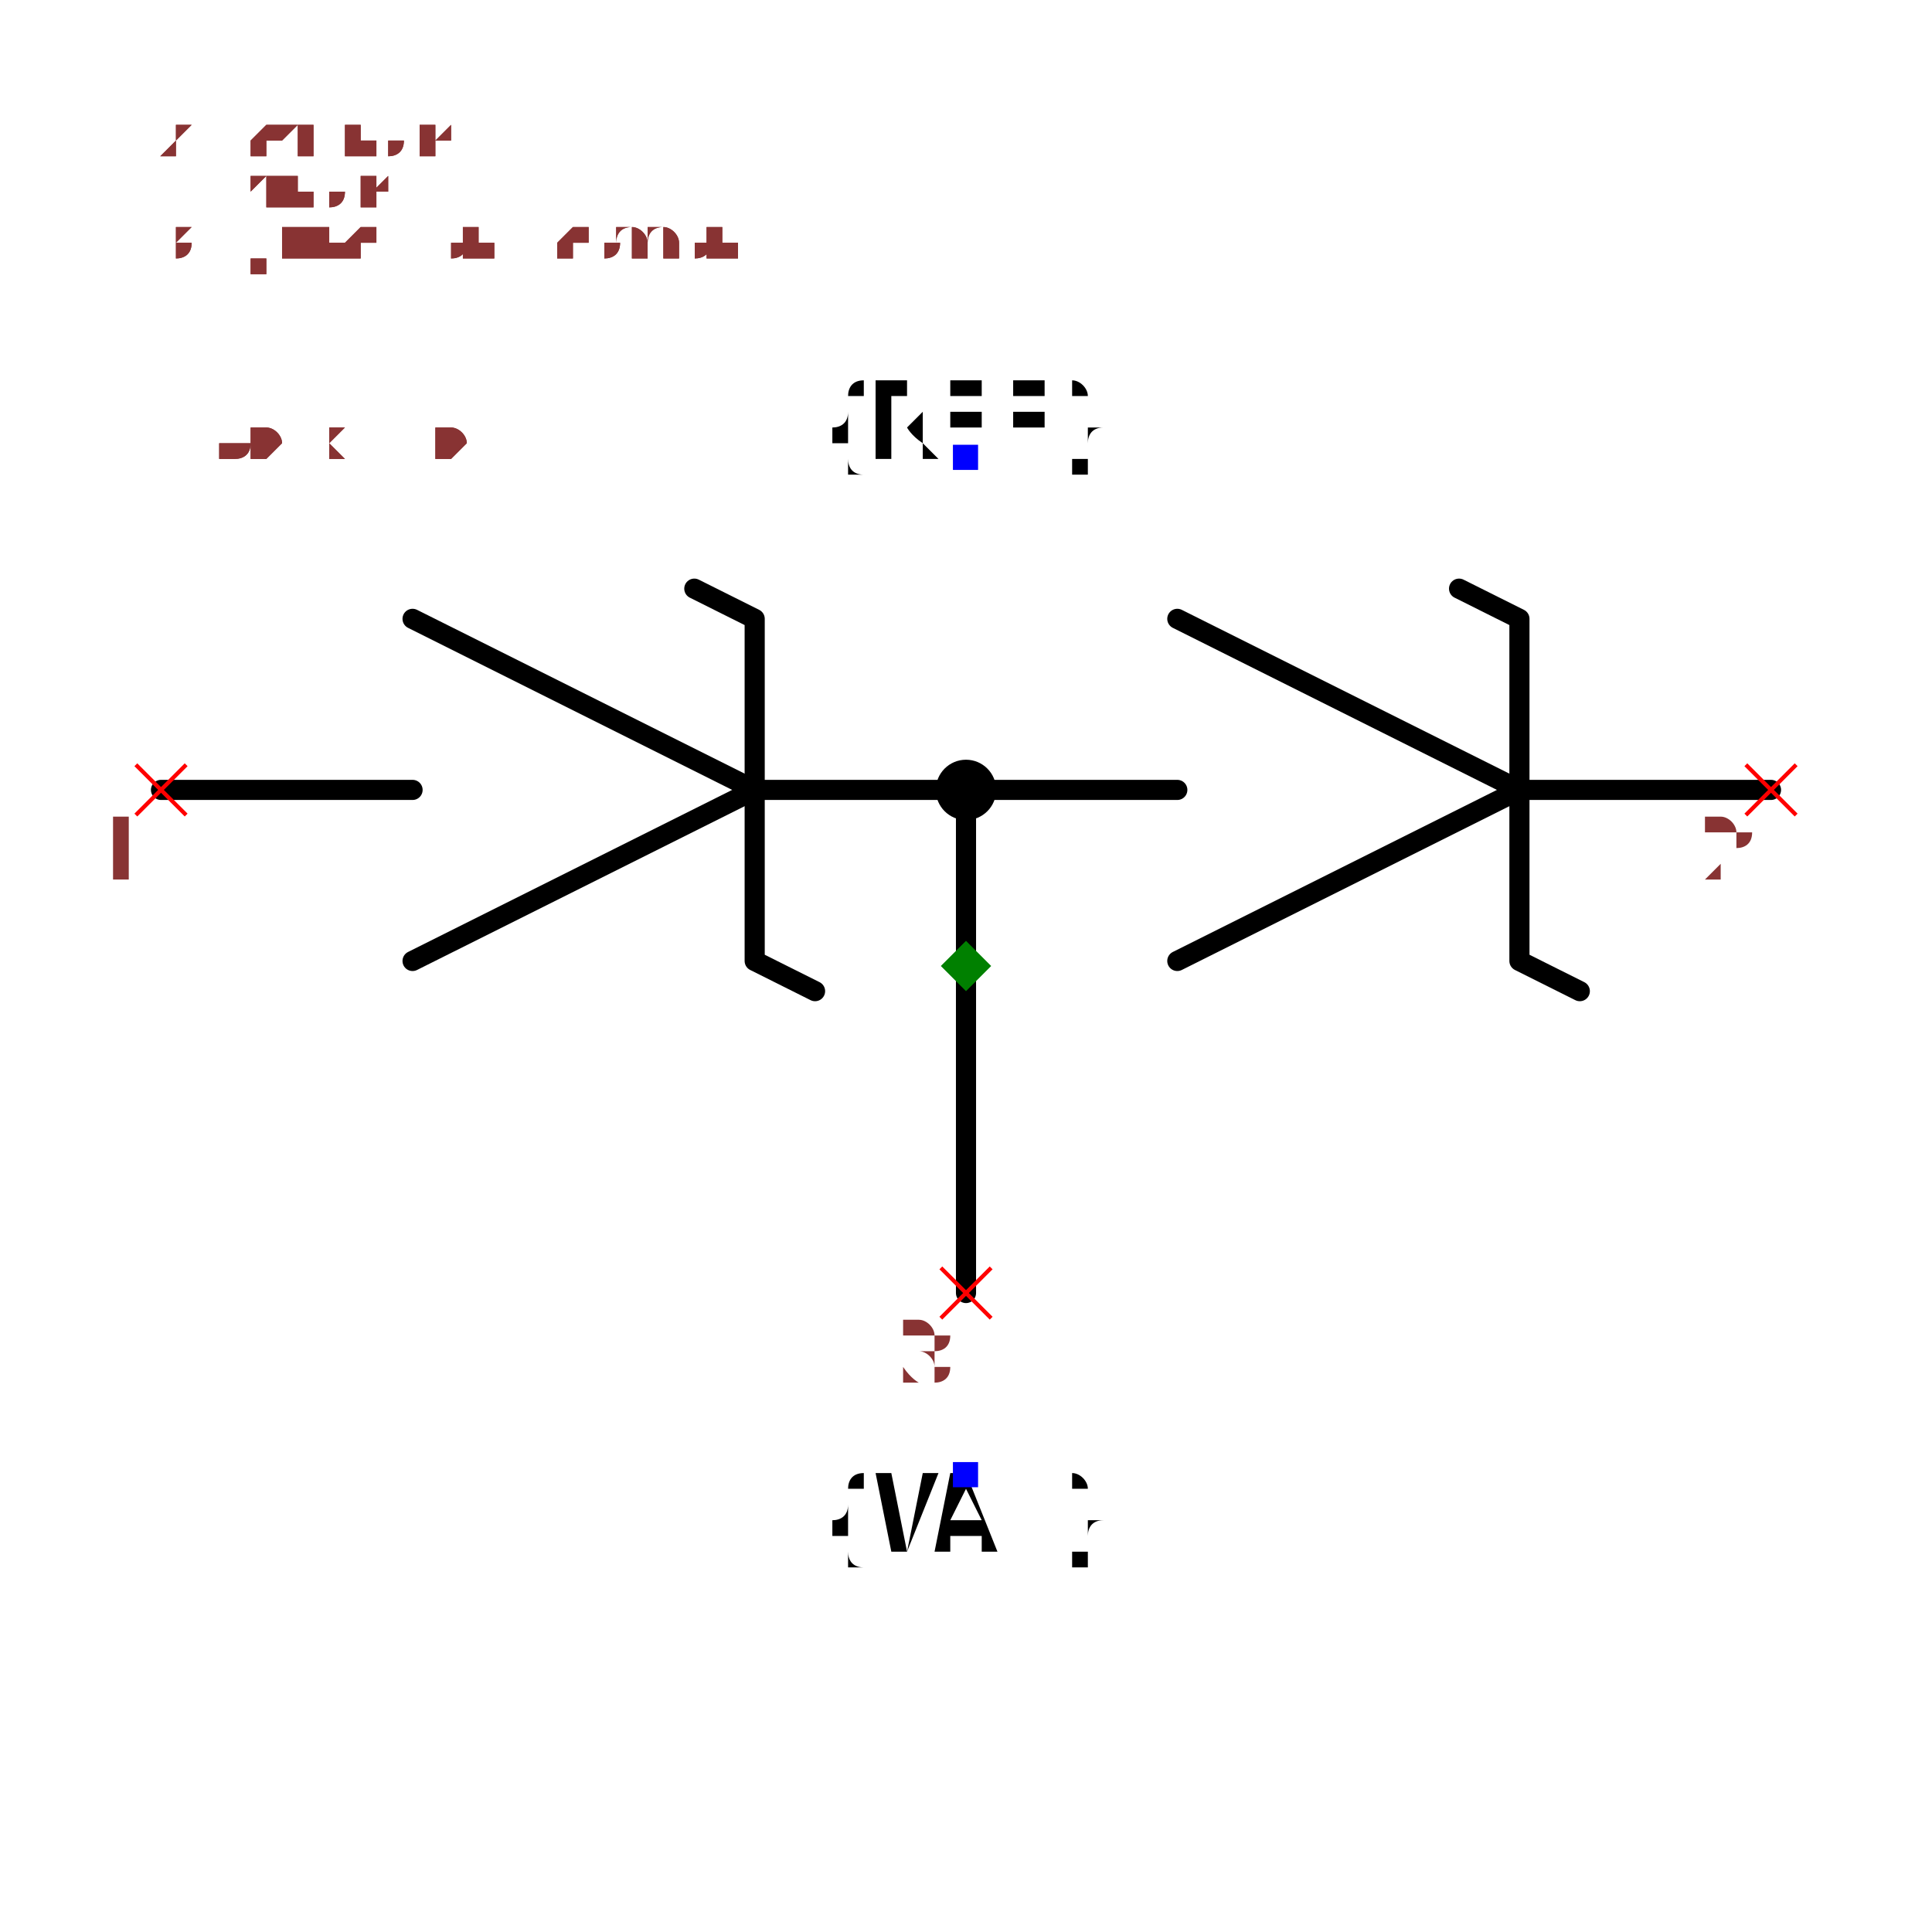
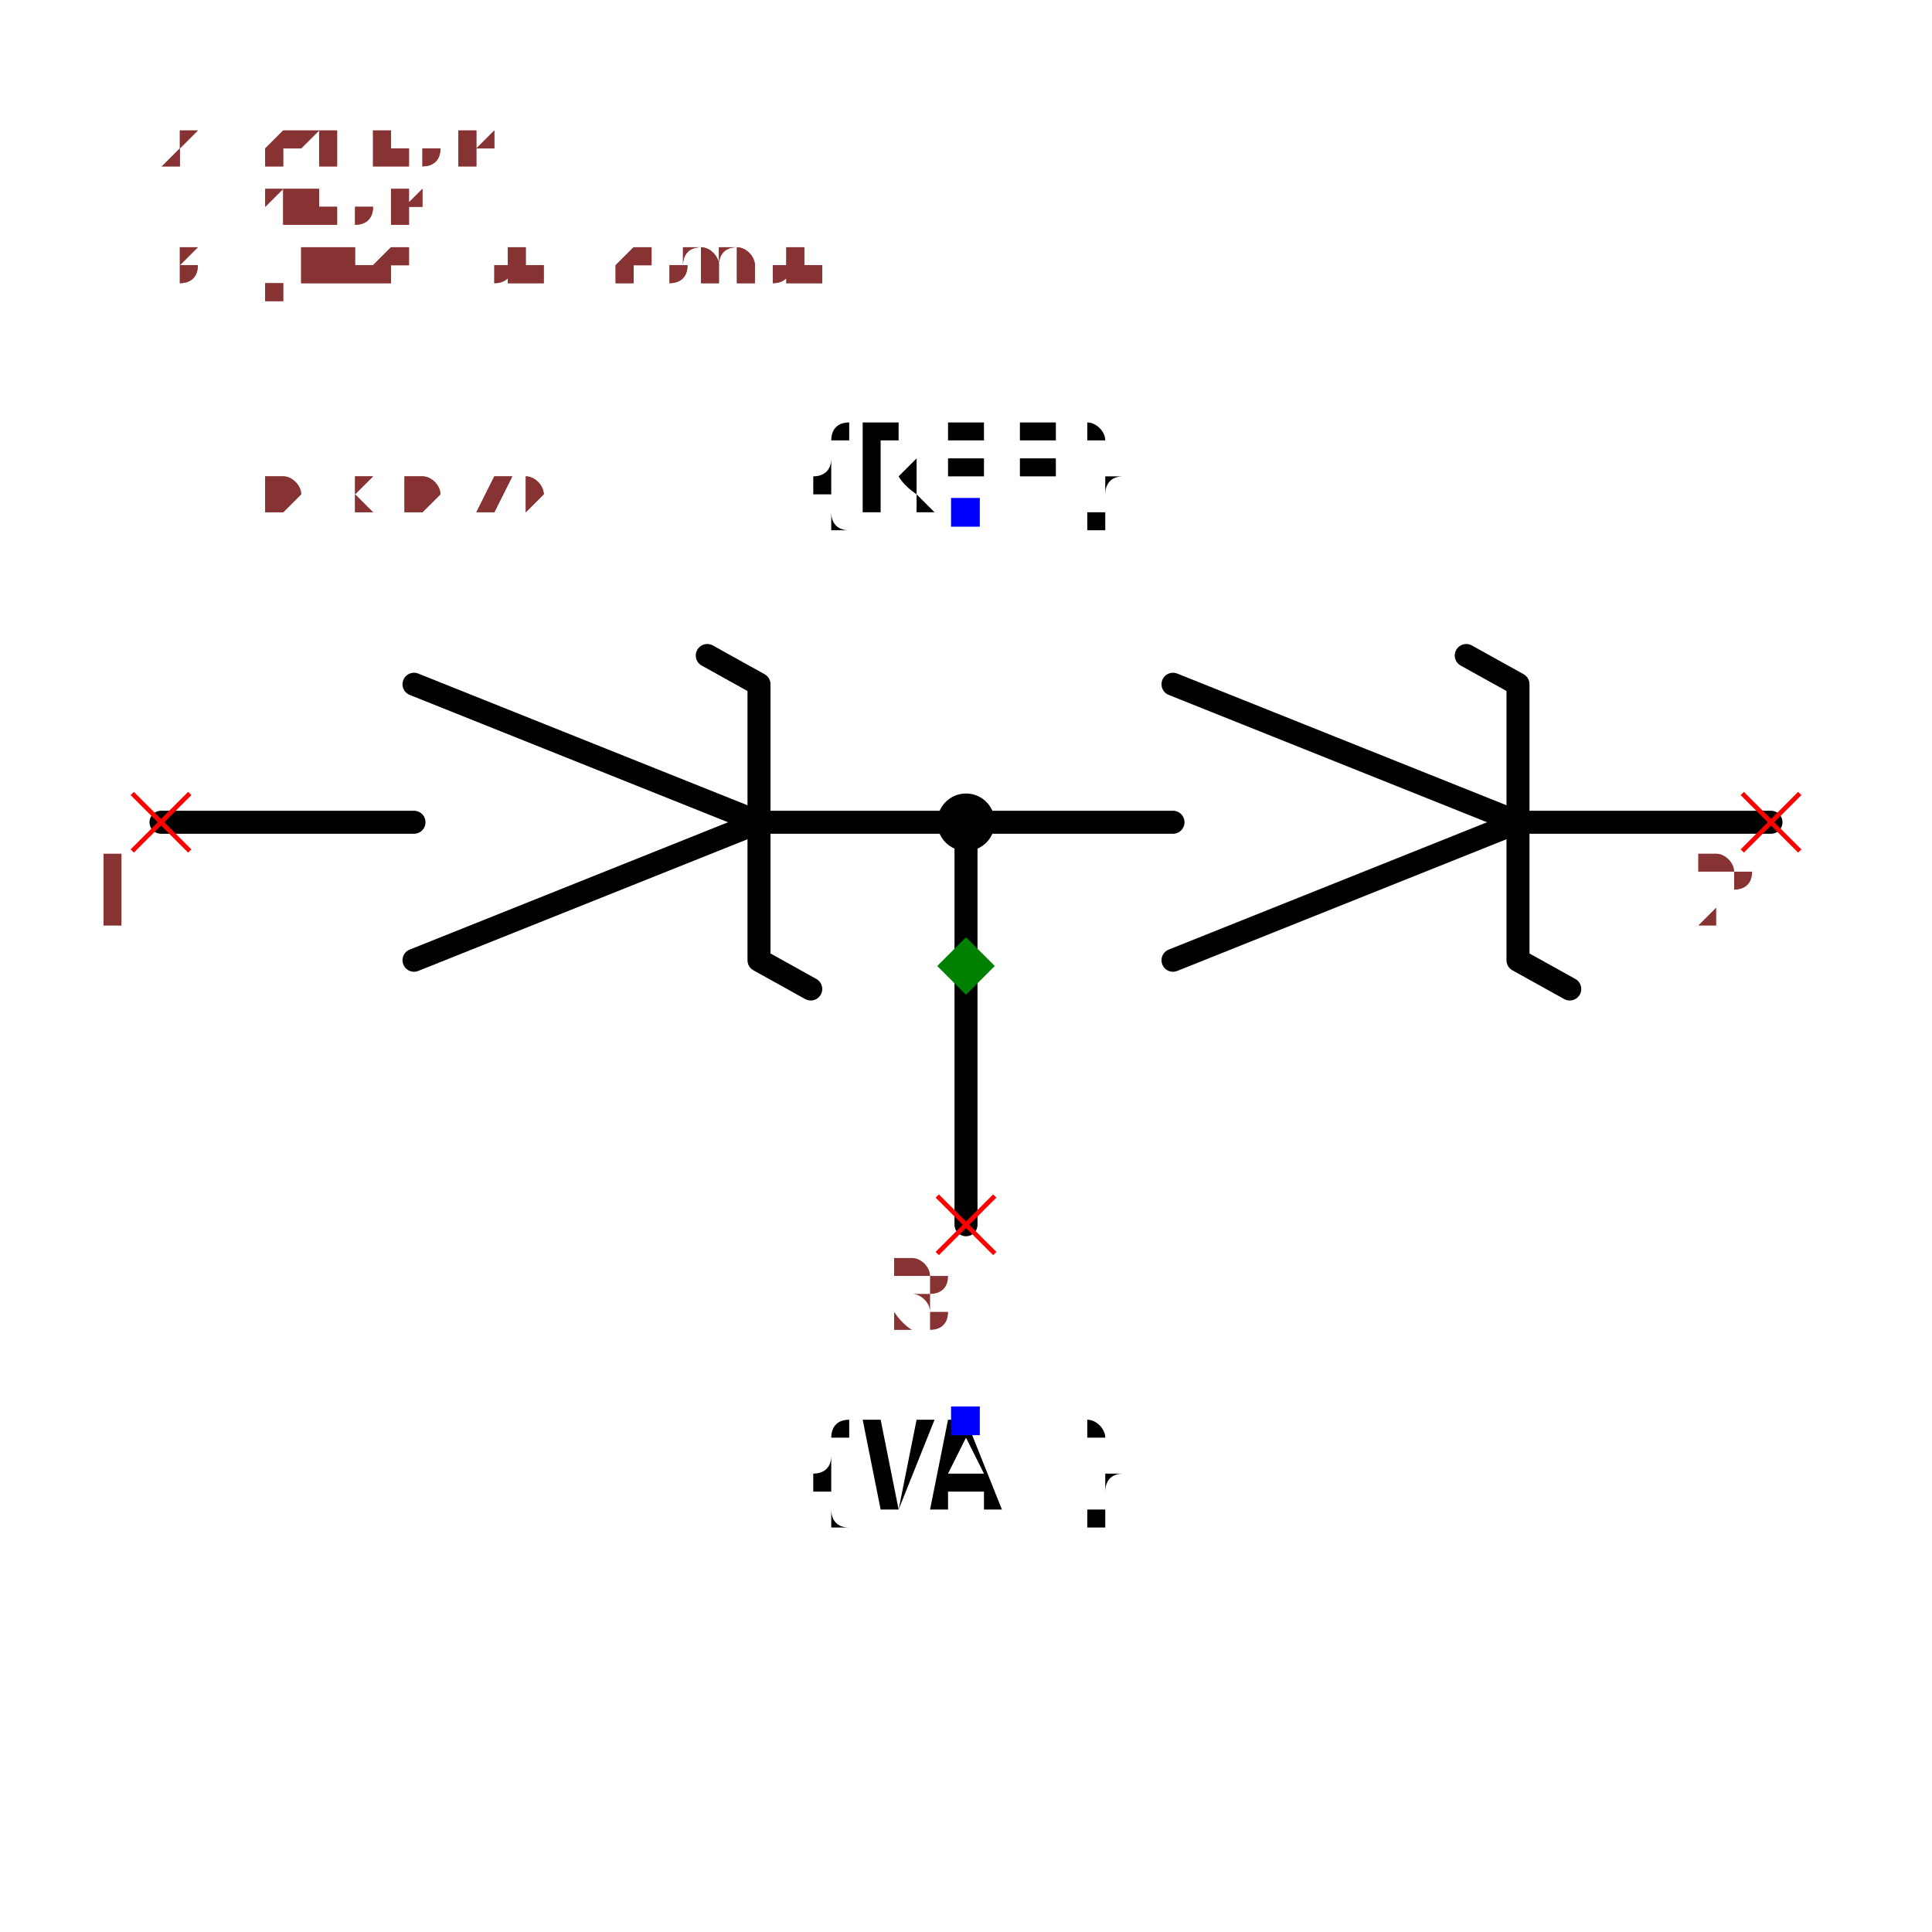
- <svg xmlns="http://www.w3.org/2000/svg" width="150" height="150" viewBox="-0.96 -0.606 1.92 1.212">
-   <path d="M-0.8,-0.175 L-0.55,-0.175" fill="none" stroke="black" stroke-width="0.02" stroke-linecap="round" stroke-linejoin="round" />
-   <path d="M-0.55,-0.345 L-0.21,-0.175 L-0.55,-0.005" fill="none" stroke="black" stroke-width="0.02" stroke-linecap="round" stroke-linejoin="round" />
-   <path d="M-0.27,-0.375 L-0.21,-0.345 L-0.21,-0.005 L-0.15,0.025" fill="none" stroke="black" stroke-width="0.02" stroke-linecap="round" stroke-linejoin="round" />
-   <path d="M-0.21,-0.175 L0.21,-0.175 L0,-0.175 L0,0.325" fill="none" stroke="black" stroke-width="0.02" stroke-linecap="round" stroke-linejoin="round" />
-   <path d="M0.21,-0.345 L0.55,-0.175 L0.21,-0.005" fill="none" stroke="black" stroke-width="0.02" stroke-linecap="round" stroke-linejoin="round" />
-   <path d="M0.49,-0.375 L0.55,-0.345 L0.55,-0.005 L0.61,0.025" fill="none" stroke="black" stroke-width="0.02" stroke-linecap="round" stroke-linejoin="round" />
-   <path d="M0.55,-0.175 L0.8,-0.175" fill="none" stroke="black" stroke-width="0.02" stroke-linecap="round" stroke-linejoin="round" />
-   <text x="0" y="-0.505" dx="0" dy="0" text-anchor="middle" style="font: 0.1px monospace; fill: black">{REF}</text>
-   <rect x="-0.013" y="-0.518" width="0.025" height="0.025" fill="blue" />
-   <text x="0" y="0.505" dx="0" dy="0.075" text-anchor="middle" style="font: 0.1px monospace; fill: black">{VAL}</text>
-   <rect x="-0.013" y="0.493" width="0.025" height="0.025" fill="blue" />
-   <circle cx="0" cy="-0.175" r="0.03" fill="black" />
-   <line x1="-0.025" y1="0.3" x2="0.025" y2="0.35" stroke="red" stroke-width="0.004" />
-   <line x1="-0.025" y1="0.35" x2="0.025" y2="0.3" stroke="red" stroke-width="0.004" />
-   <text x="-0.04" y="0.415" text-anchor="middle" style="font: 0.08px monospace; fill: #833;">3</text>
-   <line x1="-0.825" y1="-0.2" x2="-0.775" y2="-0.15" stroke="red" stroke-width="0.004" />
-   <line x1="-0.825" y1="-0.15" x2="-0.775" y2="-0.2" stroke="red" stroke-width="0.004" />
-   <text x="-0.84" y="-0.085" text-anchor="middle" style="font: 0.08px monospace; fill: #833;">1</text>
-   <line x1="0.775" y1="-0.2" x2="0.825" y2="-0.15" stroke="red" stroke-width="0.004" />
-   <line x1="0.775" y1="-0.15" x2="0.825" y2="-0.2" stroke="red" stroke-width="0.004" />
-   <text x="0.76" y="-0.085" text-anchor="middle" style="font: 0.08px monospace; fill: #833;">2</text>
-   <path d="M 1.6653345369377348e-16 -0.025 L 0.025 0 L 1.6653345369377348e-16 0.025 L -0.025 0 Z" fill="green" />
-   <text x="-0.8" y="-0.505" style="font: 0.05px monospace; fill: #833;">1.60 x 1.01</text>
-   <text x="-0.8" y="-0.555" dy="-0.15" style="font: 0.05px monospace; fill: #833;">3 [junction, common]</text>
-   <text x="-0.8" y="-0.605" dy="-0.15" style="font: 0.05px monospace; fill: #833;">1 [anode]</text>
-   <text x="-0.8" y="-0.655" dy="-0.15" style="font: 0.05px monospace; fill: #833;">2 [cathode]</text>
-   <text x="-0.8" y="-0.505" style="font: 0.05px monospace; fill: #833;">1.60 x 1.01</text>
-   <text x="-0.8" y="-0.555" dy="-0.15" style="font: 0.05px monospace; fill: #833;">3 [junction, common]</text>
-   <text x="-0.8" y="-0.605" dy="-0.15" style="font: 0.05px monospace; fill: #833;">1 [anode]</text>
-   <text x="-0.8" y="-0.655" dy="-0.15" style="font: 0.05px monospace; fill: #833;">2 [cathode]</text>
+ <svg xmlns="http://www.w3.org/2000/svg" width="150" height="150" viewBox="-0.84 -0.474 1.68 0.948">
+   <path d="M-0.7,-0.125 L-0.48,-0.125" fill="none" stroke="black" stroke-width="0.02" stroke-linecap="round" stroke-linejoin="round" />
+   <path d="M-0.48,-0.245 L-0.18,-0.125 L-0.48,-0.005" fill="none" stroke="black" stroke-width="0.02" stroke-linecap="round" stroke-linejoin="round" />
+   <path d="M-0.225,-0.27 L-0.18,-0.245 L-0.18,-0.005 L-0.135,0.02" fill="none" stroke="black" stroke-width="0.02" stroke-linecap="round" stroke-linejoin="round" />
+   <path d="M-0.18,-0.125 L0.18,-0.125 L0,-0.125 L0,0.225" fill="none" stroke="black" stroke-width="0.02" stroke-linecap="round" stroke-linejoin="round" />
+   <path d="M0.18,-0.245 L0.48,-0.125 L0.18,-0.005" fill="none" stroke="black" stroke-width="0.02" stroke-linecap="round" stroke-linejoin="round" />
+   <path d="M0.435,-0.27 L0.48,-0.245 L0.48,-0.005 L0.525,0.02" fill="none" stroke="black" stroke-width="0.02" stroke-linecap="round" stroke-linejoin="round" />
+   <path d="M0.48,-0.125 L0.7,-0.125" fill="none" stroke="black" stroke-width="0.02" stroke-linecap="round" stroke-linejoin="round" />
+   <text x="0" y="-0.395" dx="0" dy="0" text-anchor="middle" style="font: 0.1px monospace; fill: black">{REF}</text>
+   <rect x="-0.013" y="-0.407" width="0.025" height="0.025" fill="blue" />
+   <text x="0" y="0.395" dx="0" dy="0.075" text-anchor="middle" style="font: 0.1px monospace; fill: black">{VAL}</text>
+   <rect x="-0.013" y="0.383" width="0.025" height="0.025" fill="blue" />
+   <circle cx="0" cy="-0.125" r="0.025" fill="black" />
+   <line x1="-0.025" y1="0.2" x2="0.025" y2="0.25" stroke="red" stroke-width="0.004" />
+   <line x1="-0.025" y1="0.25" x2="0.025" y2="0.2" stroke="red" stroke-width="0.004" />
+   <text x="-0.04" y="0.315" text-anchor="middle" style="font: 0.08px monospace; fill: #833;">3</text>
+   <line x1="-0.725" y1="-0.15" x2="-0.675" y2="-0.1" stroke="red" stroke-width="0.004" />
+   <line x1="-0.725" y1="-0.1" x2="-0.675" y2="-0.15" stroke="red" stroke-width="0.004" />
+   <text x="-0.74" y="-0.035" text-anchor="middle" style="font: 0.08px monospace; fill: #833;">1</text>
+   <line x1="0.675" y1="-0.15" x2="0.725" y2="-0.1" stroke="red" stroke-width="0.004" />
+   <line x1="0.675" y1="-0.1" x2="0.725" y2="-0.15" stroke="red" stroke-width="0.004" />
+   <text x="0.66" y="-0.035" text-anchor="middle" style="font: 0.08px monospace; fill: #833;">2</text>
+   <path d="M 1.1102230246251565e-16 -0.025 L 0.025 1.1102230246251565e-16 L 1.1102230246251565e-16 0.025 L -0.025 1.1102230246251565e-16 Z" fill="green" />
+   <text x="-0.7" y="-0.395" style="font: 0.05px monospace; fill: #833;">1.40 x 0.79</text>
+   <text x="-0.7" y="-0.445" dy="-0.15" style="font: 0.05px monospace; fill: #833;">3 [junction, common]</text>
+   <text x="-0.7" y="-0.495" dy="-0.15" style="font: 0.05px monospace; fill: #833;">1 [anode]</text>
+   <text x="-0.7" y="-0.545" dy="-0.15" style="font: 0.05px monospace; fill: #833;">2 [cathode]</text>
+   <text x="-0.7" y="-0.395" style="font: 0.05px monospace; fill: #833;">1.40 x 0.79</text>
+   <text x="-0.7" y="-0.445" dy="-0.15" style="font: 0.05px monospace; fill: #833;">3 [junction, common]</text>
+   <text x="-0.7" y="-0.495" dy="-0.15" style="font: 0.05px monospace; fill: #833;">1 [anode]</text>
+   <text x="-0.7" y="-0.545" dy="-0.15" style="font: 0.05px monospace; fill: #833;">2 [cathode]</text>
</svg>
